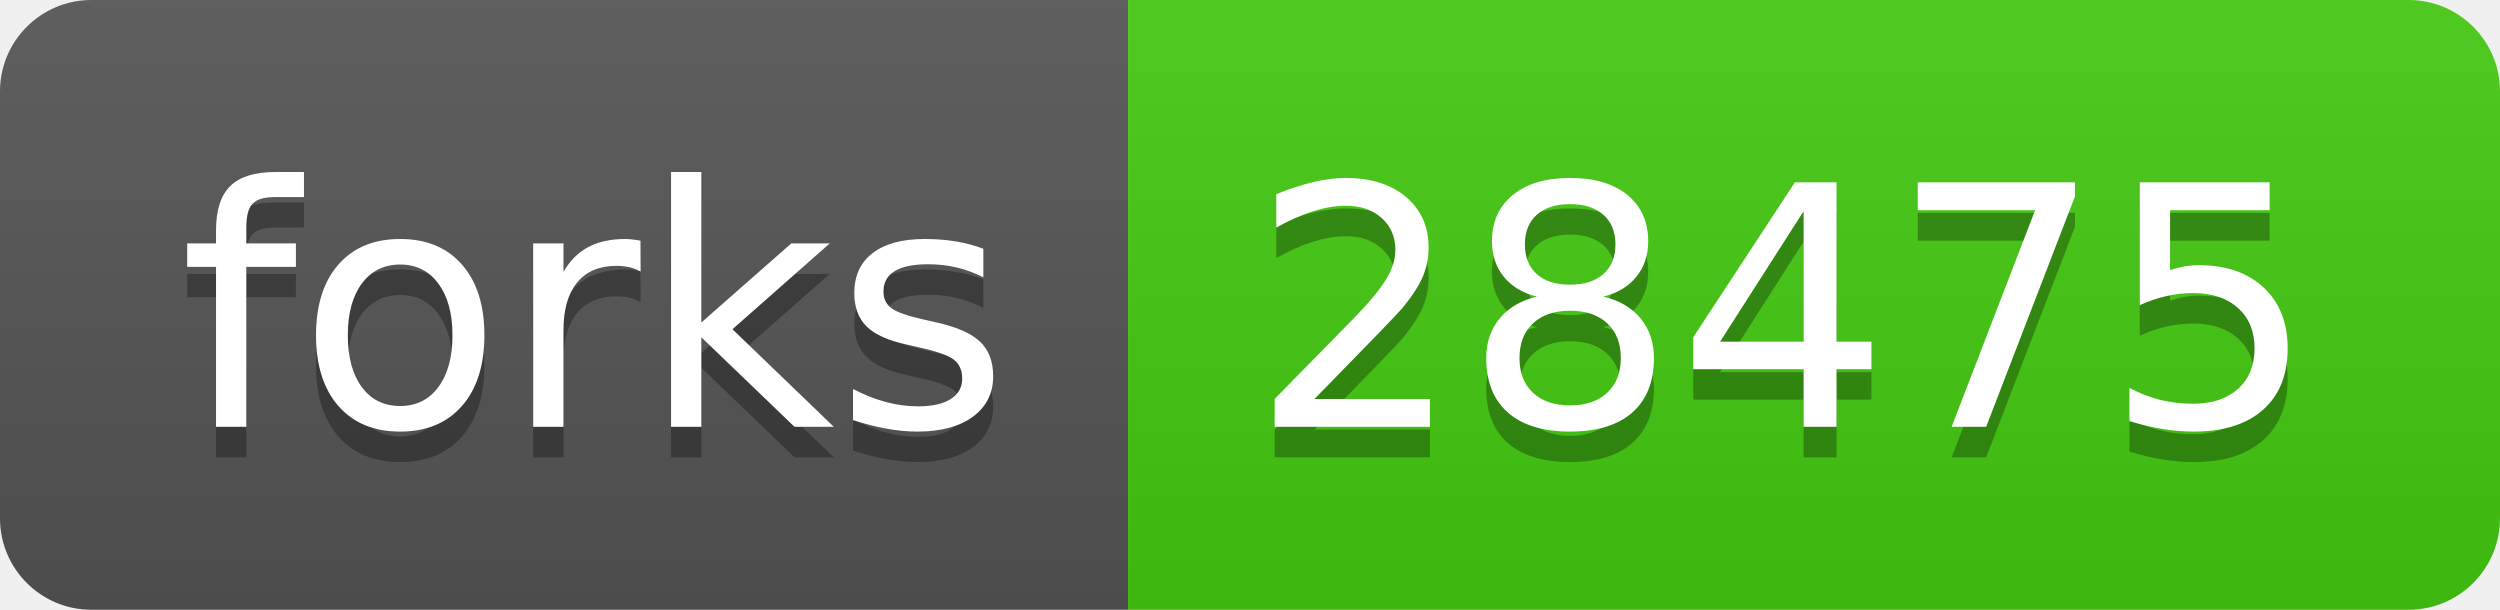
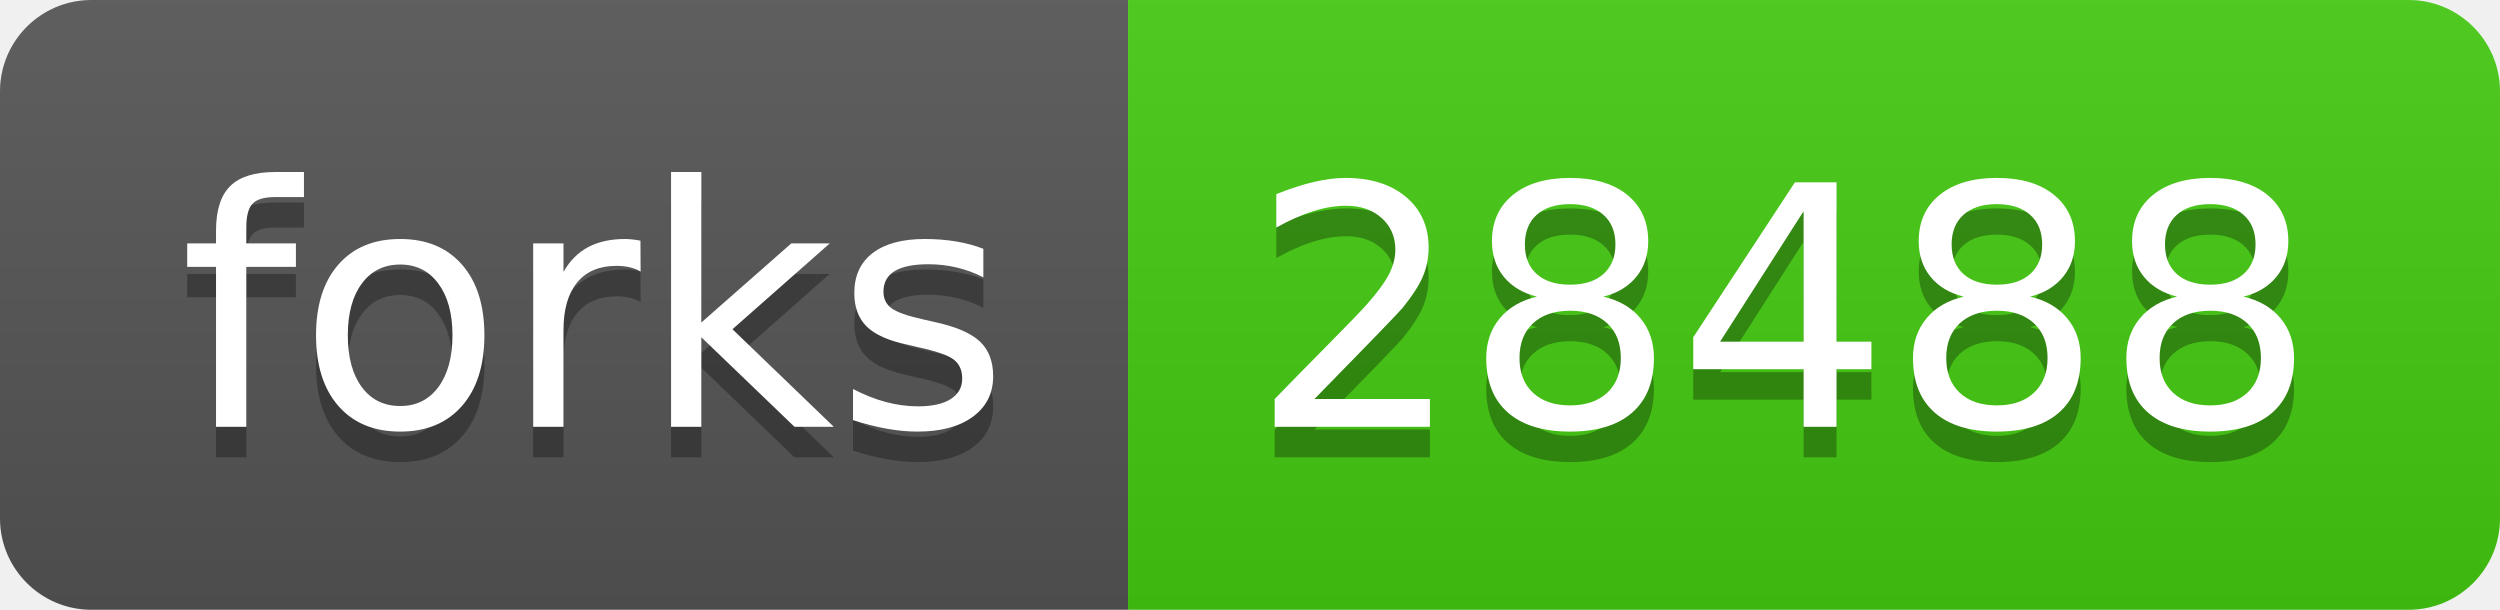
- <svg xmlns="http://www.w3.org/2000/svg" width="82" height="20" role="img" aria-label="forks: 28475">
+ <svg xmlns="http://www.w3.org/2000/svg" width="82" height="20" role="img" aria-label="forks: 28488">
  <linearGradient id="s" x2="0" y2="100%">
    <stop offset="0" stop-color="#bbb" stop-opacity=".1" />
    <stop offset="1" stop-opacity=".1" />
  </linearGradient>
  <clipPath id="r">
    <rect width="82" height="20" rx="3" fill="#fff" />
  </clipPath>
  <g clip-path="url(#r)">
    <rect width="37" height="20" fill="#555" />
    <rect x="37" width="45" height="20" fill="#4c1" />
    <rect width="82" height="20" fill="url(#s)" />
  </g>
  <g fill="#fff" text-anchor="middle" font-family="Verdana,Geneva,DejaVu Sans,sans-serif" text-rendering="geometricPrecision" font-size="110">
    <text aria-hidden="true" x="195" y="150" fill="#010101" fill-opacity=".3" transform="scale(.1)" textLength="270">forks</text>
    <text x="195" y="140" transform="scale(.1)" fill="#fff" textLength="270">forks</text>
-     <text aria-hidden="true" x="585" y="150" fill="#010101" fill-opacity=".3" transform="scale(.1)" textLength="350">28475</text>
-     <text x="585" y="140" transform="scale(.1)" fill="#fff" textLength="350">28475</text>
+     <text aria-hidden="true" x="585" y="150" fill="#010101" fill-opacity=".3" transform="scale(.1)" textLength="350">28488</text>
+     <text x="585" y="140" transform="scale(.1)" fill="#fff" textLength="350">28488</text>
  </g>
</svg>
